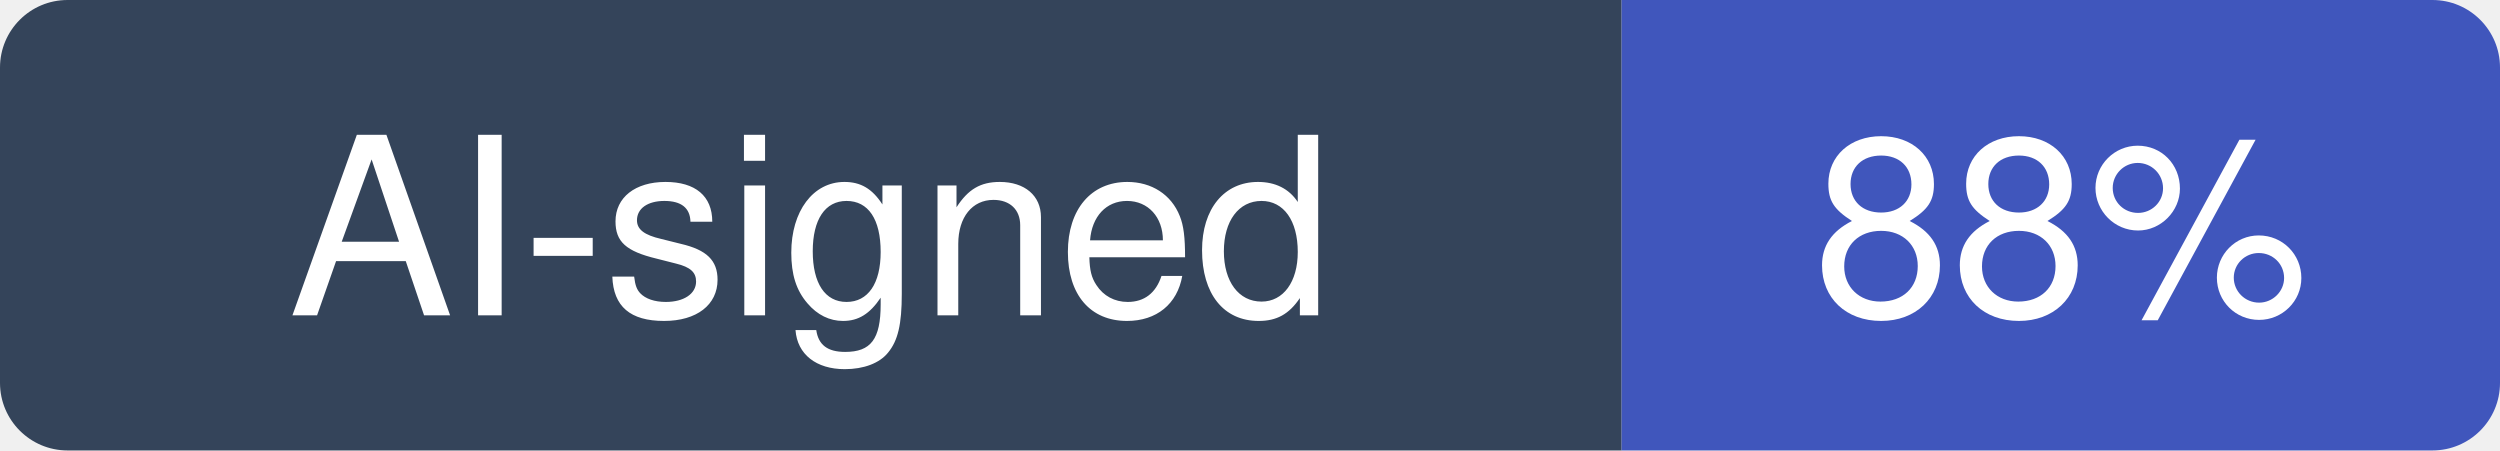
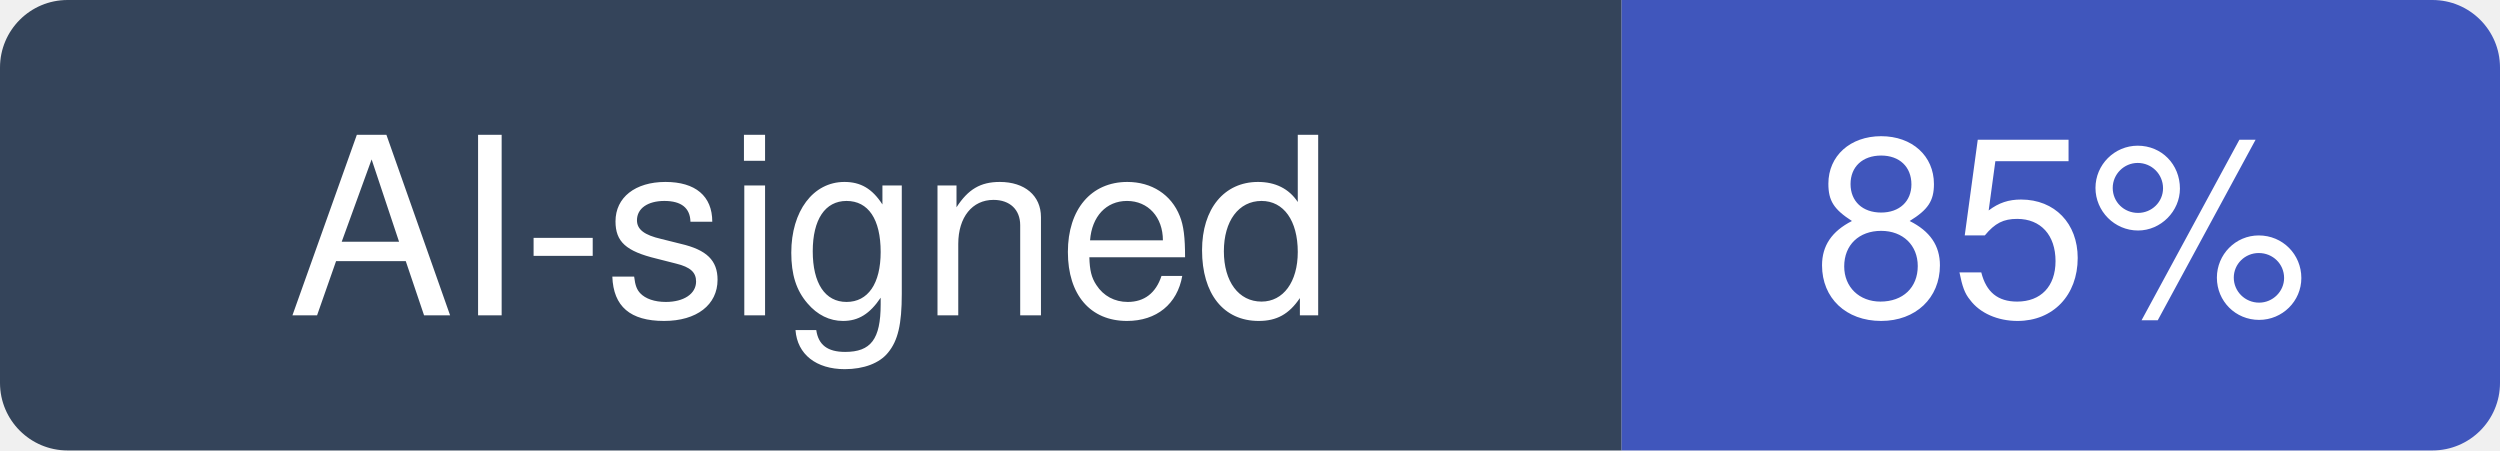
- <svg xmlns="http://www.w3.org/2000/svg" width="111" height="20" viewBox="0 0 111 20" role="img" aria-label="AI-signed: 88% of recent commits in paperclipai/paperclip">
+ <svg xmlns="http://www.w3.org/2000/svg" width="111" height="20" viewBox="0 0 111 20" role="img" aria-label="AI-signed: 85% of recent commits in paperclipai/paperclip">
  <clipPath id="hm-r">
    <rect width="111" height="20" rx="3" />
  </clipPath>
  <g clip-path="url(#hm-r)">
    <rect width="72" height="20" fill="#34445A" />
    <rect x="72" width="39" height="20" fill="#4056BC" />
  </g>
  <g fill="#fff" text-anchor="middle" font-family="Verdana, -apple-system, BlinkMacSystemFont, Segoe UI, Helvetica, Arial, Fira Sans, sans-serif" font-size="11">
    <text x="36" y="14">AI-signed</text>
-     <text x="91.5" y="14">88%</text>
+     <text x="91.5" y="14">85%</text>
  </g>
</svg>
